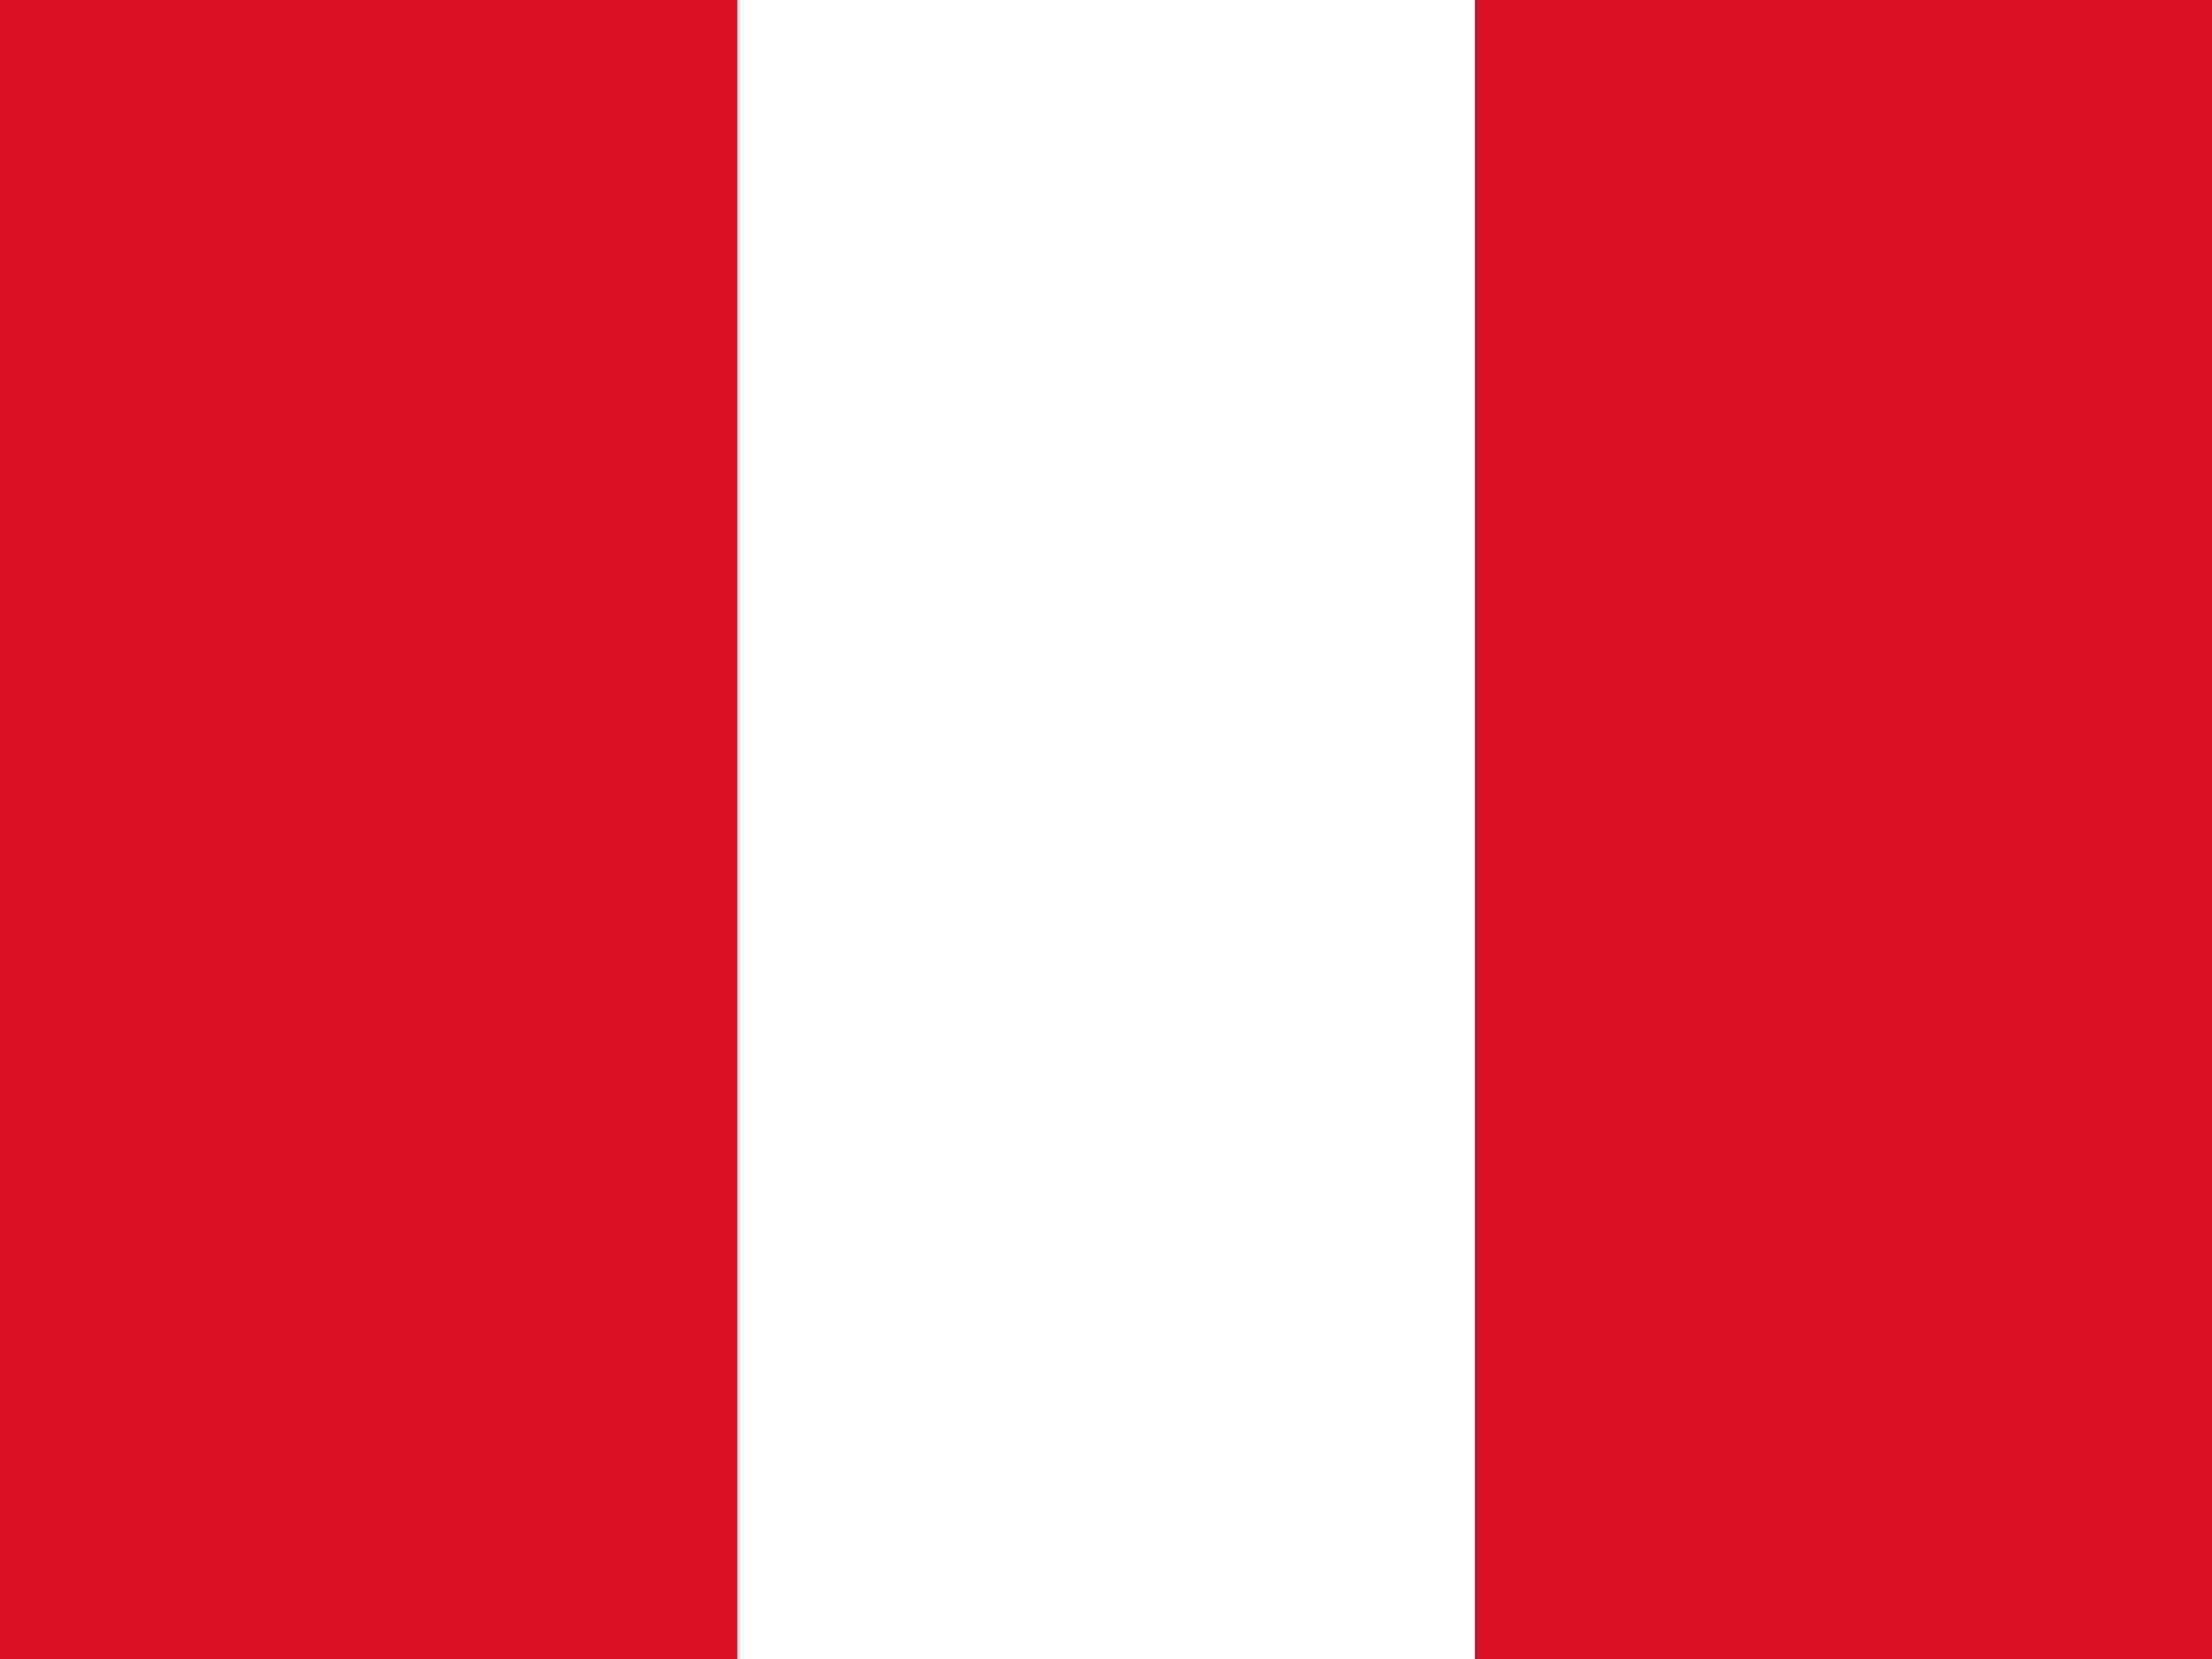
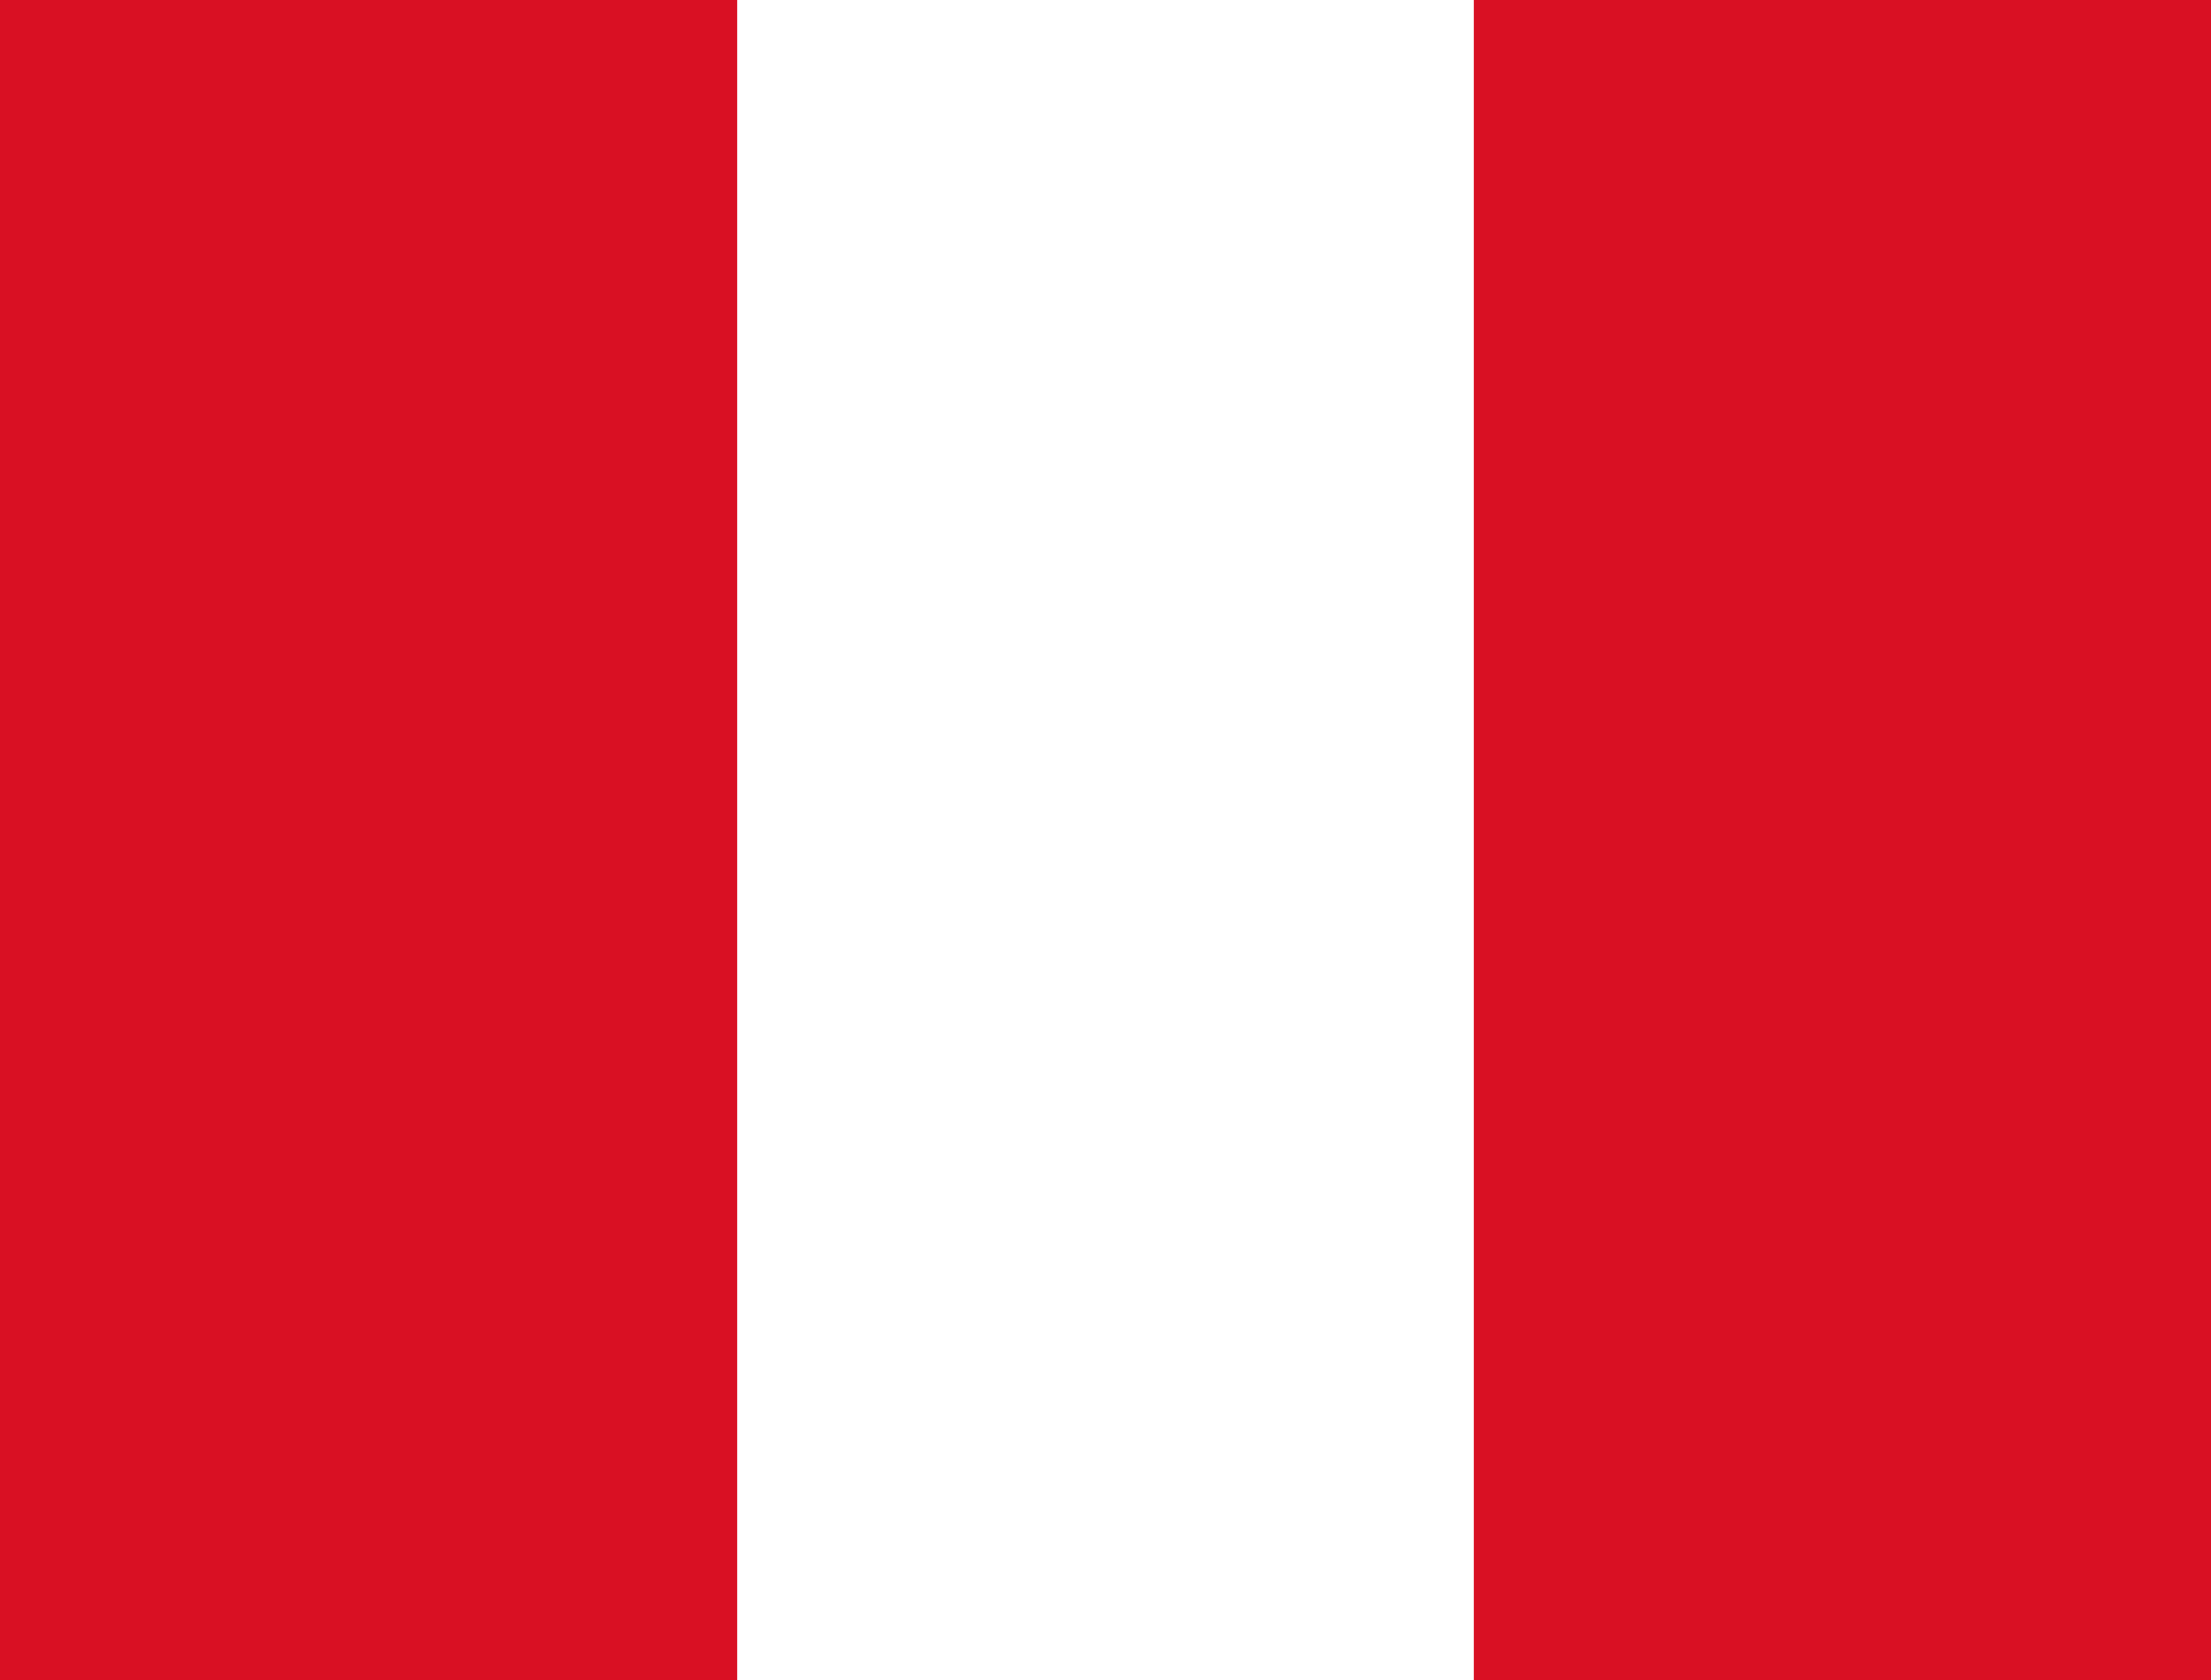
- <svg xmlns="http://www.w3.org/2000/svg" id="flag-icons-pe" viewBox="0 0 640 480">
-   <path fill="#D91023" d="M0 0h640v480H0z" />
-   <path fill="#fff" d="M213.3 0h213.4v480H213.3z" />
+ <svg xmlns="http://www.w3.org/2000/svg" width="25px" height="px" viewBox="0 0 25 19" version="1.1">
+   <g id="surface1">
+     <rect x="0" y="0" width="25" height="19" style="fill:rgb(85.098%,6.275%,13.725%);fill-opacity:1;stroke:none;" />
+     <path style=" stroke:none;fill-rule:nonzero;fill:rgb(100%,100%,100%);fill-opacity:1;" d="M 8.332 0 L 16.668 0 L 16.668 19 L 8.332 19 Z M 8.332 0 " />
+   </g>
</svg>
